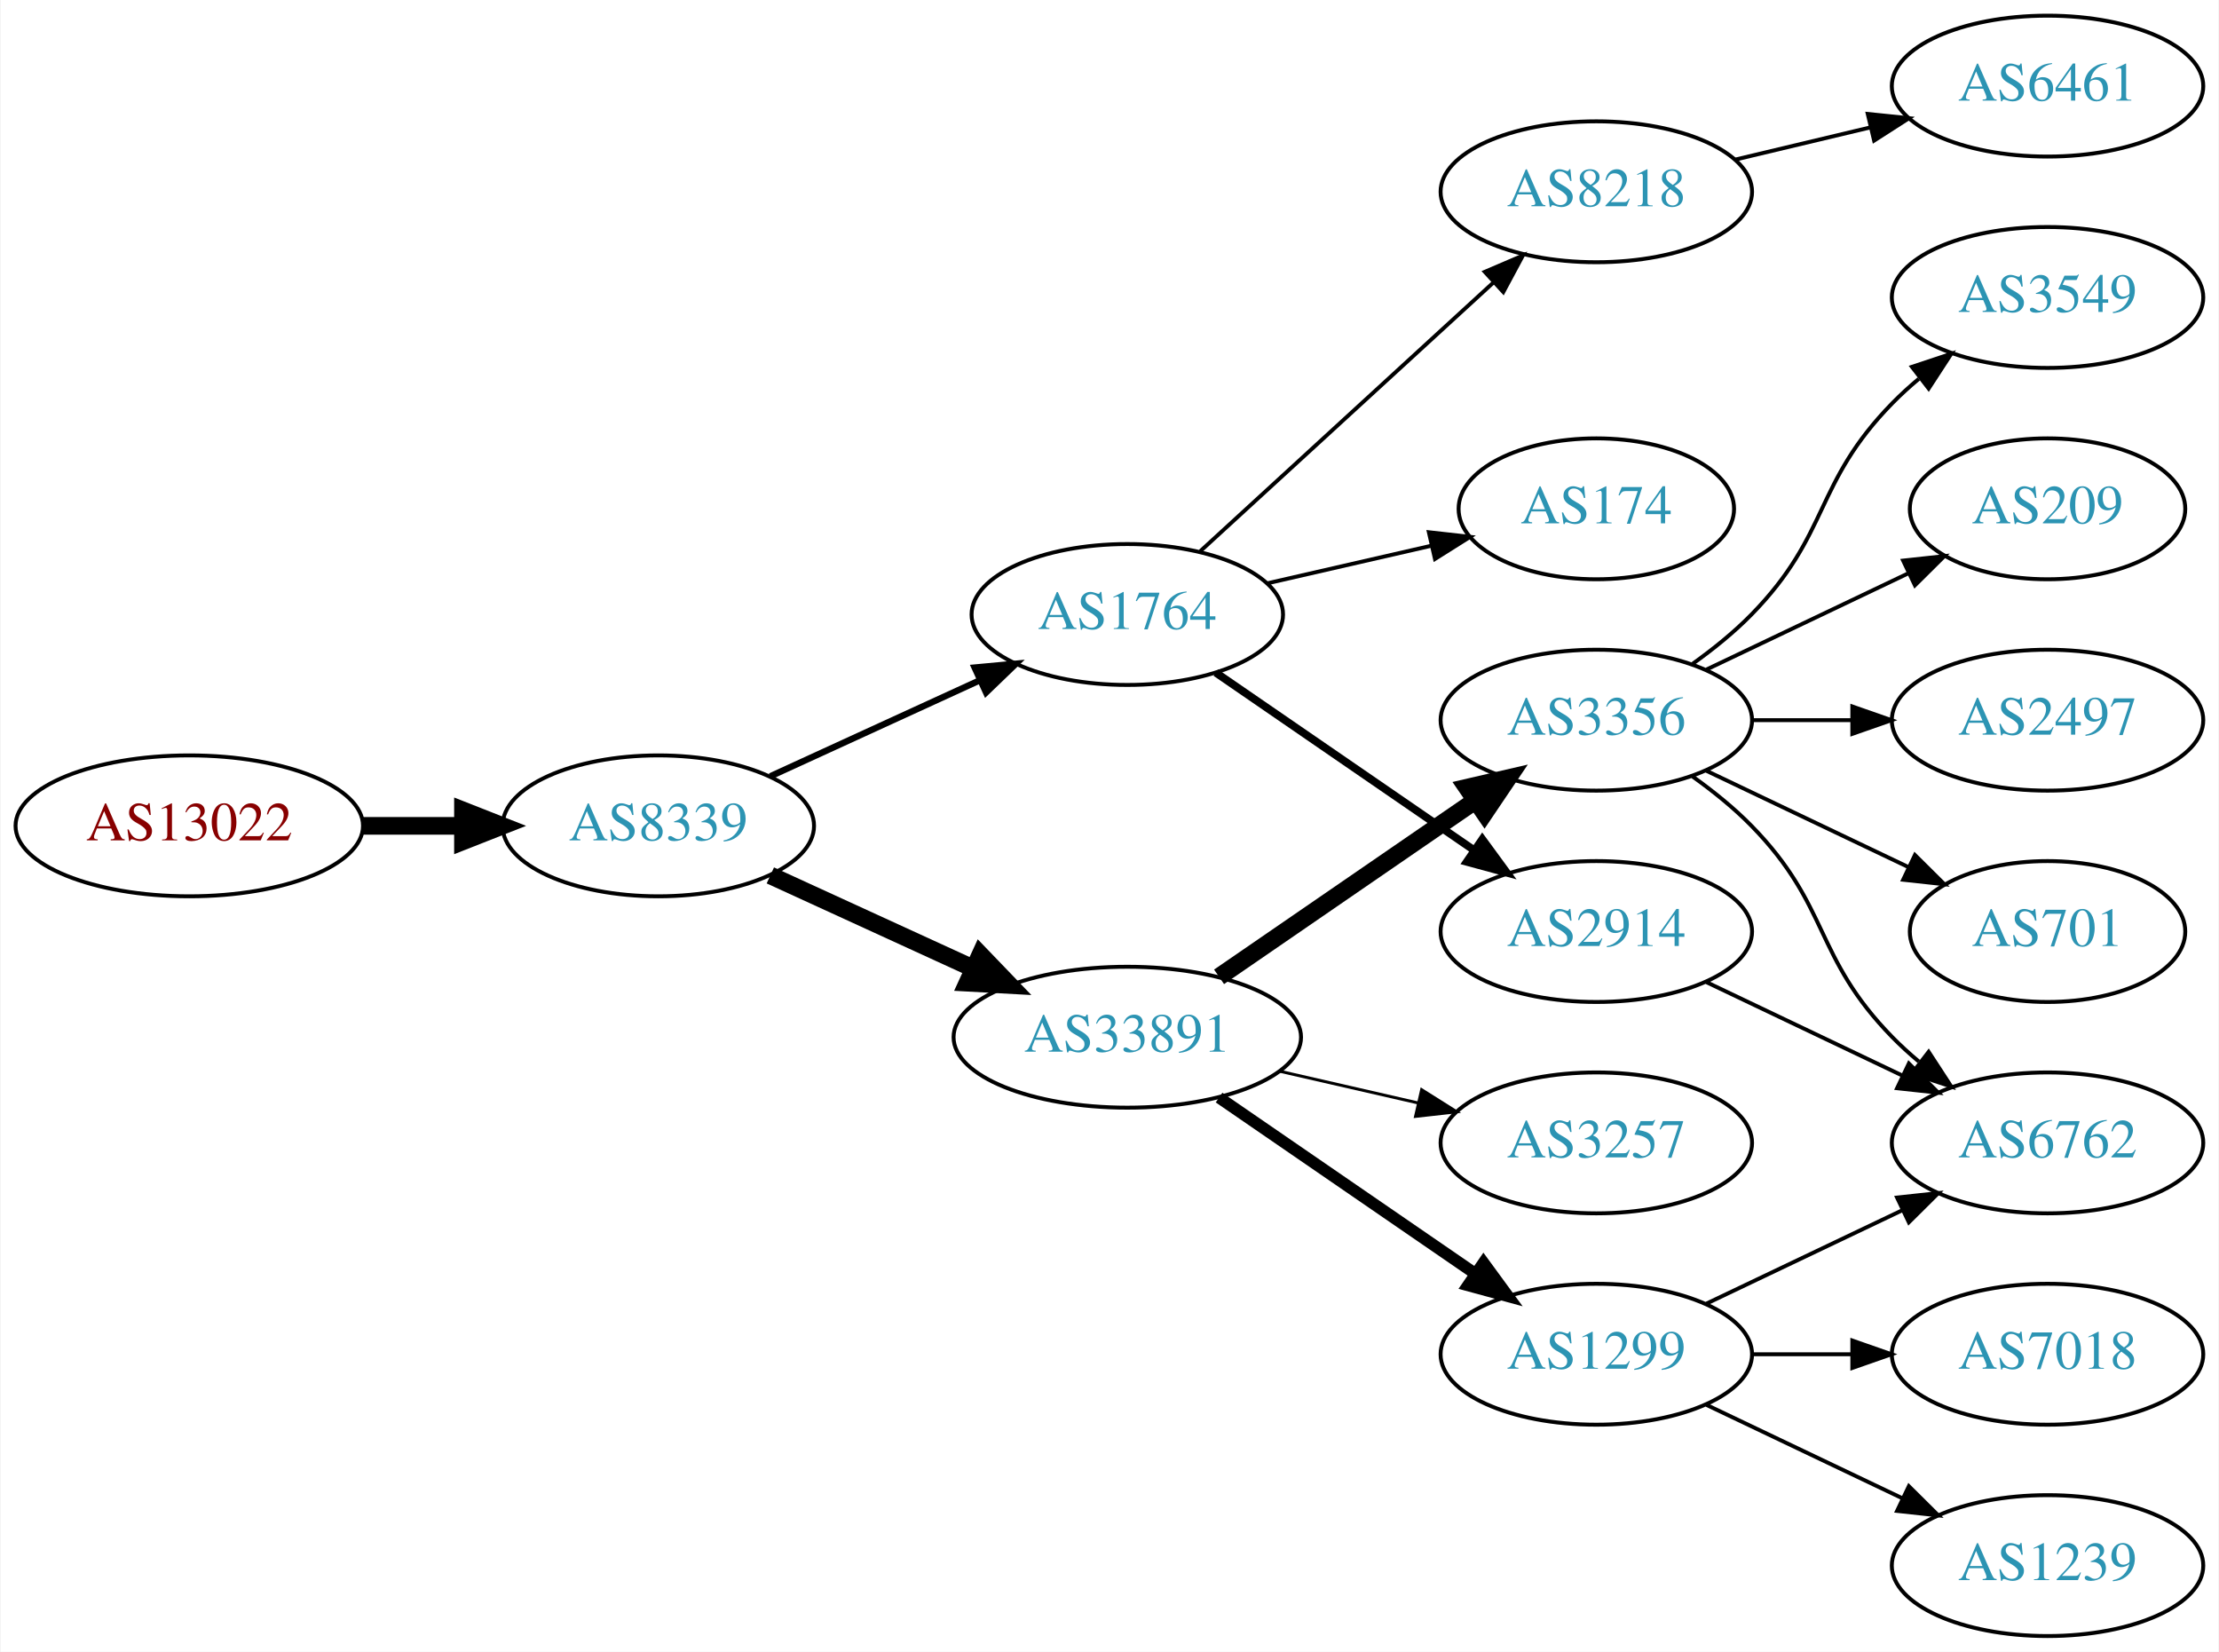
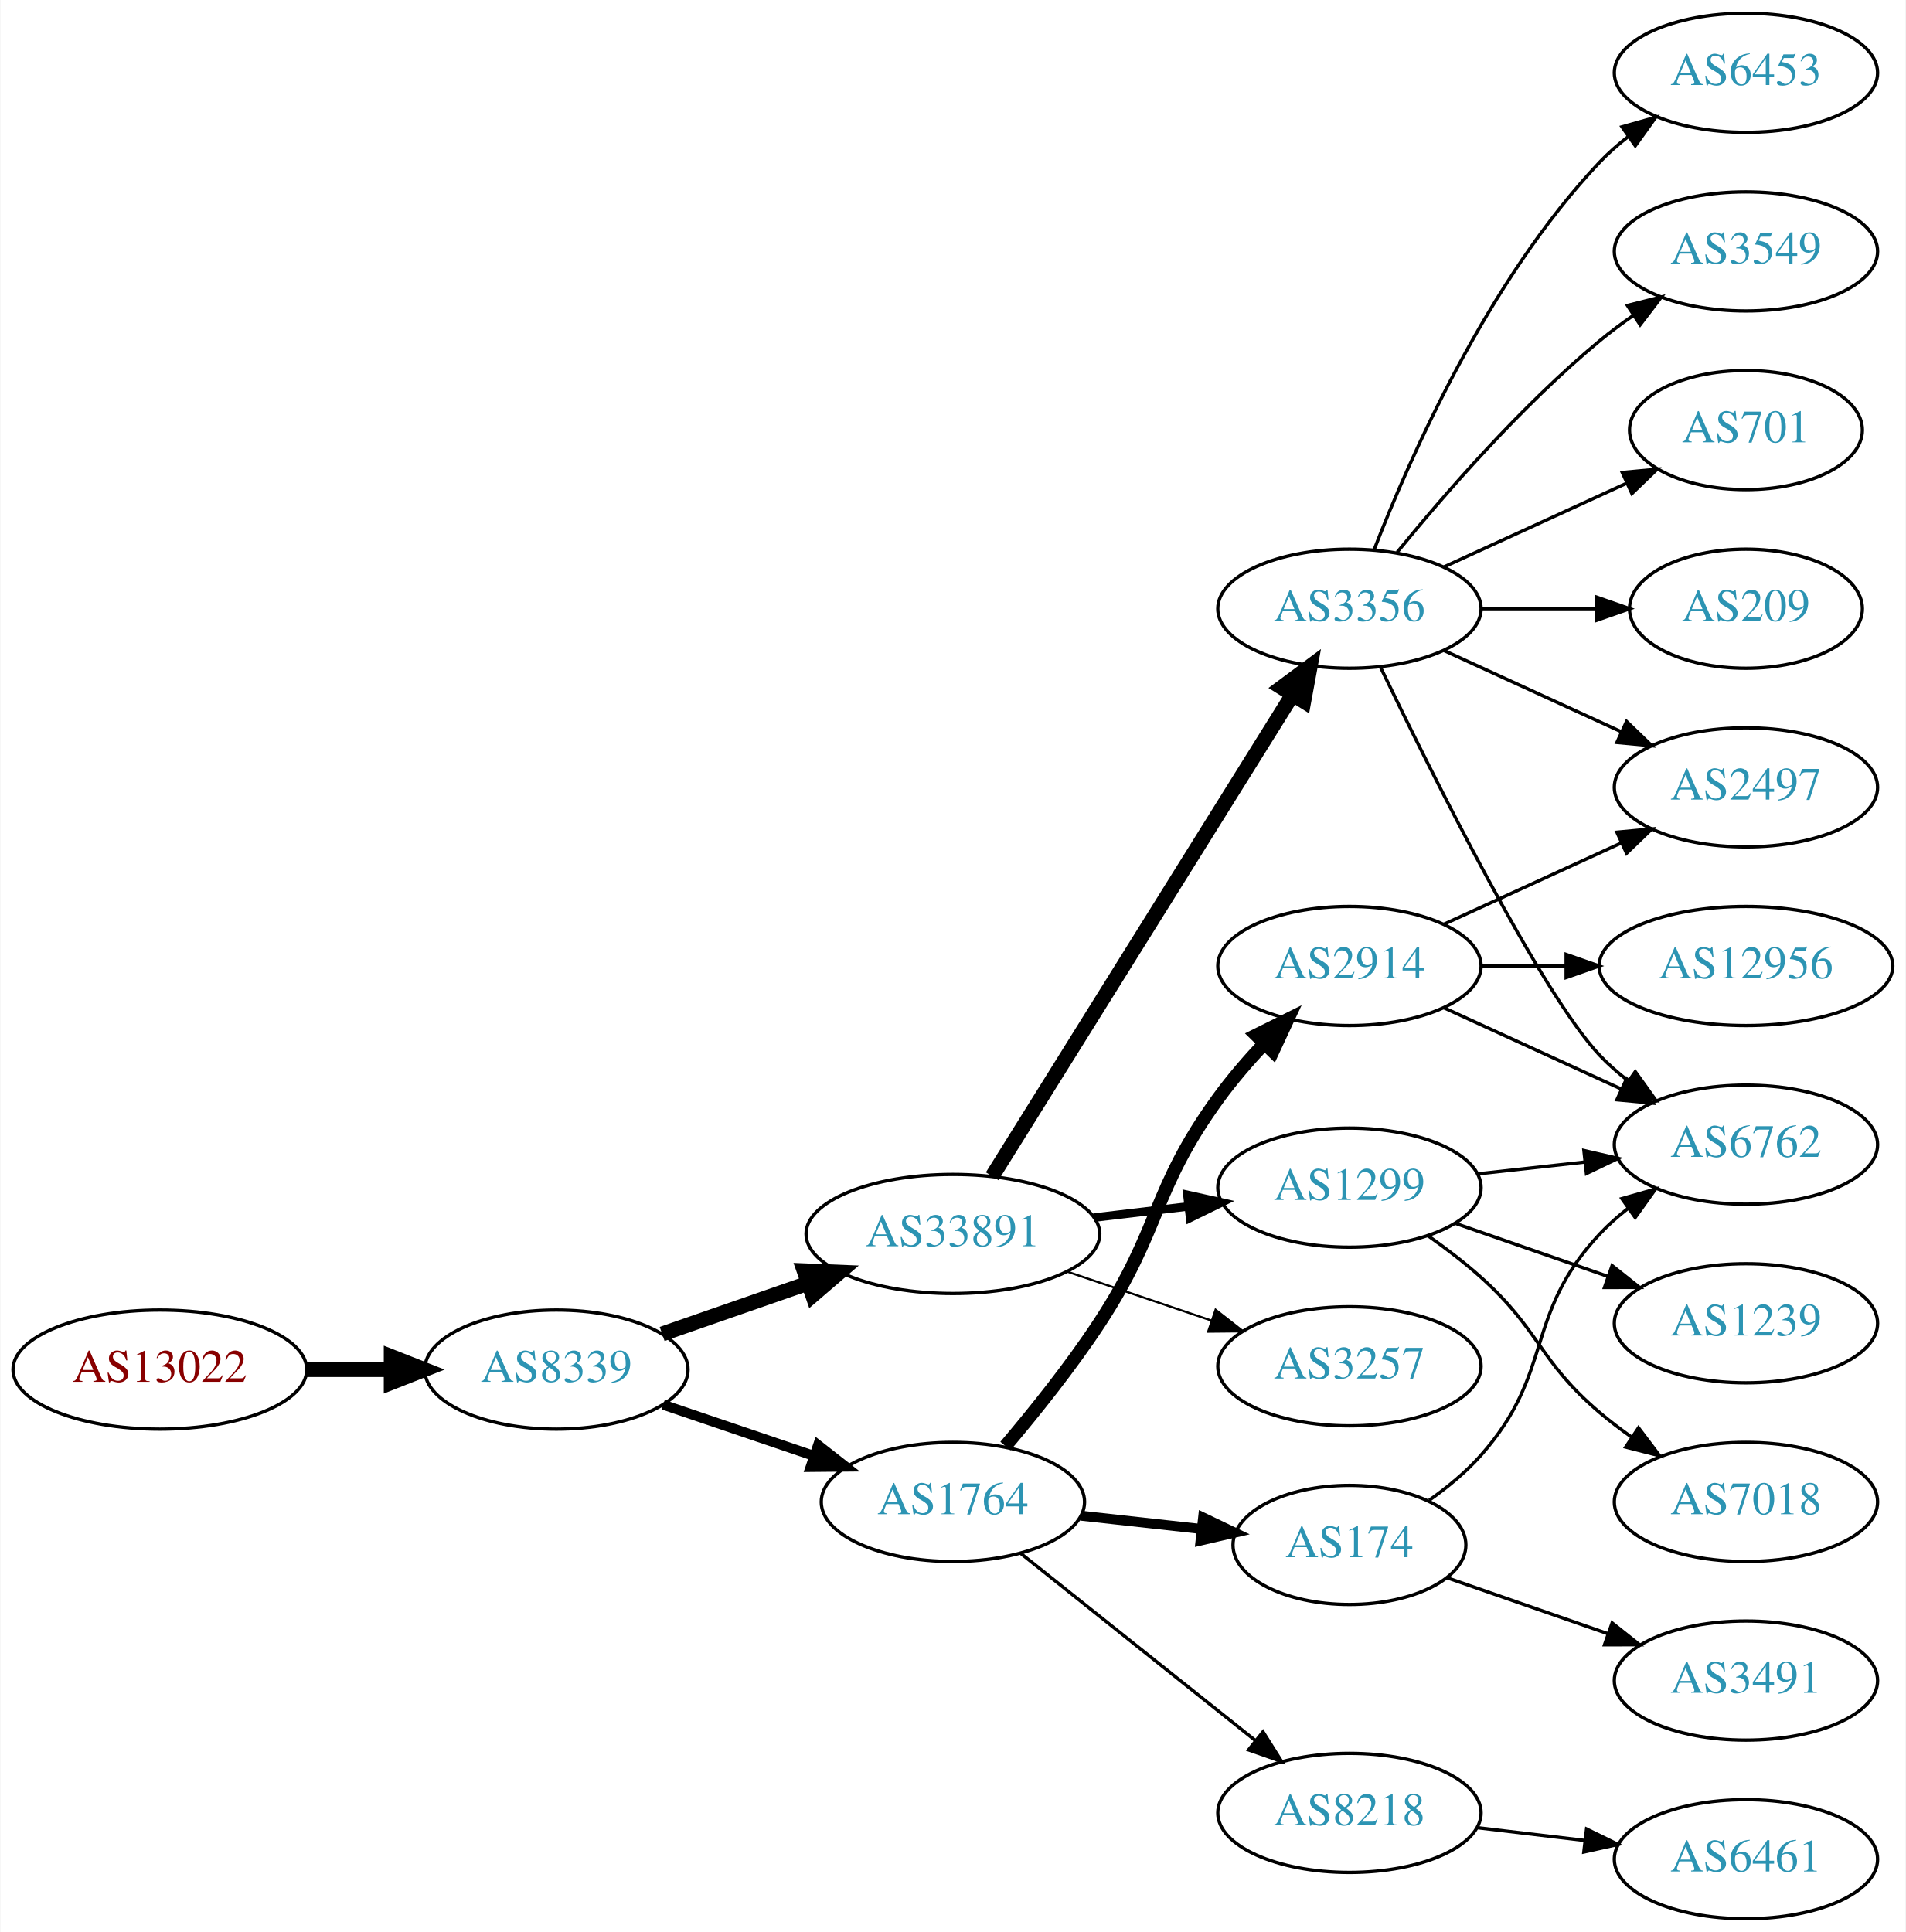
- <svg xmlns="http://www.w3.org/2000/svg" xmlns:xlink="http://www.w3.org/1999/xlink" width="567pt" height="422pt" viewBox="0.00 0.00 566.66 422.00">
-   <g id="graph0" class="graph" transform="scale(1 1) rotate(0) translate(4 418)">
-     <polygon fill="white" stroke="none" points="-4,4 -4,-418 562.663,-418 562.663,4 -4,4" />
+ <svg xmlns="http://www.w3.org/2000/svg" xmlns:xlink="http://www.w3.org/1999/xlink" width="576pt" height="584pt" viewBox="0.00 0.00 575.76 584.00">
+   <g id="graph0" class="graph" transform="scale(1 1) rotate(0) translate(4 580)">
+     <polygon fill="white" stroke="none" points="-4,4 -4,-580 571.762,-580 571.762,4 -4,4" />
    <g id="node1" class="node">
      <g id="a_node1">
        <a xlink:href="/asn/13022" xlink:title="AS13022 ~ STREAMS_GMBH [AT]">
-           <ellipse fill="#ffffff" stroke="black" cx="44.196" cy="-207" rx="44.393" ry="18" />
-           <text text-anchor="middle" x="44.196" y="-203.3" font-family="Times,serif" font-size="14.00" fill="#880000">AS13022</text>
+           <ellipse fill="#ffffff" stroke="black" cx="44.196" cy="-166" rx="44.393" ry="18" />
+           <text text-anchor="middle" x="44.196" y="-162.3" font-family="Times,serif" font-size="14.00" fill="#880000">AS13022</text>
        </a>
      </g>
    </g>
    <g id="node2" class="node">
      <g id="a_node2">
        <a xlink:href="/asn/8339" xlink:title="AS8339 ~ kabelplus GmbH [AT]">
-           <ellipse fill="#ffffff" stroke="black" cx="164.039" cy="-207" rx="39.794" ry="18" />
-           <text text-anchor="middle" x="164.039" y="-203.3" font-family="Times,serif" font-size="14.00" fill="#2c94b3">AS8339</text>
+           <ellipse fill="#ffffff" stroke="black" cx="164.039" cy="-166" rx="39.794" ry="18" />
+           <text text-anchor="middle" x="164.039" y="-162.3" font-family="Times,serif" font-size="14.00" fill="#2c94b3">AS8339</text>
        </a>
      </g>
    </g>
    <g id="edge1" class="edge">
-       <path fill="none" stroke="black" stroke-width="4.5" d="M88.407,-207C96.72,-207 105.482,-207 113.965,-207" />
-       <polygon fill="black" stroke="black" stroke-width="4.5" points="114.123,-210.938 124.123,-207 114.123,-203.063 114.123,-210.938" />
+       <path fill="none" stroke="black" stroke-width="4.5" d="M88.407,-166C96.72,-166 105.482,-166 113.965,-166" />
+       <polygon fill="black" stroke="black" stroke-width="4.5" points="114.123,-169.938 124.123,-166 114.123,-162.063 114.123,-169.938" />
    </g>
    <g id="node3" class="node">
      <g id="a_node3">
-         <a xlink:href="/asn/1764" xlink:title="AS1764 ~ NEXTLAYER-AS [AT]">
-           <ellipse fill="#ffffff" stroke="black" cx="283.881" cy="-261" rx="39.794" ry="18" />
-           <text text-anchor="middle" x="283.881" y="-257.3" font-family="Times,serif" font-size="14.00" fill="#2c94b3">AS1764</text>
+         <a xlink:href="/asn/33891" xlink:title="AS33891 ~ CORE-BACKBONE GMBH GLOBAL NETWORK [DE]">
+           <ellipse fill="#ffffff" stroke="black" cx="283.881" cy="-207" rx="44.393" ry="18" />
+           <text text-anchor="middle" x="283.881" y="-203.3" font-family="Times,serif" font-size="14.00" fill="#2c94b3">AS33891</text>
        </a>
      </g>
    </g>
    <g id="edge2" class="edge">
-       <path fill="none" stroke="black" stroke-width="1.636" d="M192.667,-219.661C208.624,-226.973 228.895,-236.261 246.178,-244.181" />
-       <polygon fill="black" stroke="black" stroke-width="1.636" points="244.876,-247.435 255.425,-248.419 247.793,-241.071 244.876,-247.435" />
+       <path fill="none" stroke="black" stroke-width="4.5" d="M196,-176.772C209.409,-181.437 225.332,-186.977 239.861,-192.032" />
+       <polygon fill="black" stroke="black" stroke-width="4.5" points="238.91,-195.87 249.649,-195.438 241.498,-188.433 238.91,-195.87" />
    </g>
    <g id="node4" class="node">
      <g id="a_node4">
-         <a xlink:href="/asn/33891" xlink:title="AS33891 ~ CORE-BACKBONE GMBH GLOBAL NETWORK [DE]">
-           <ellipse fill="#ffffff" stroke="black" cx="283.881" cy="-153" rx="44.393" ry="18" />
-           <text text-anchor="middle" x="283.881" y="-149.3" font-family="Times,serif" font-size="14.00" fill="#2c94b3">AS33891</text>
+         <a xlink:href="/asn/1764" xlink:title="AS1764 ~ NEXTLAYER-AS [AT]">
+           <ellipse fill="#ffffff" stroke="black" cx="283.881" cy="-126" rx="39.794" ry="18" />
+           <text text-anchor="middle" x="283.881" y="-122.3" font-family="Times,serif" font-size="14.00" fill="#2c94b3">AS1764</text>
        </a>
      </g>
    </g>
    <g id="edge3" class="edge">
-       <path fill="none" stroke="black" stroke-width="4.5" d="M192.667,-194.339C208.165,-187.238 227.732,-178.272 244.678,-170.506" />
-       <polygon fill="black" stroke="black" stroke-width="4.5" points="246.33,-174.08 253.781,-166.335 243.05,-166.921 246.33,-174.08" />
+       <path fill="none" stroke="black" stroke-width="3" d="M196.309,-155.386C210.292,-150.639 226.963,-144.981 241.925,-139.902" />
+       <polygon fill="black" stroke="black" stroke-width="3" points="243.12,-143.192 251.465,-136.664 240.87,-136.564 243.12,-143.192" />
    </g>
    <g id="node5" class="node">
      <g id="a_node5">
-         <a xlink:href="/asn/8218" xlink:title="AS8218 ~ legacy Neotelecoms [FR]">
-           <ellipse fill="#ffffff" stroke="black" cx="403.724" cy="-369" rx="39.794" ry="18" />
-           <text text-anchor="middle" x="403.724" y="-365.3" font-family="Times,serif" font-size="14.00" fill="#2c94b3">AS8218</text>
+         <a xlink:href="/asn/3356" xlink:title="AS3356 ~ Level 3 Parent, LLC [US]">
+           <ellipse fill="#ffffff" stroke="black" cx="403.724" cy="-396" rx="39.794" ry="18" />
+           <text text-anchor="middle" x="403.724" y="-392.3" font-family="Times,serif" font-size="14.00" fill="#2c94b3">AS3356</text>
        </a>
      </g>
    </g>
    <g id="edge4" class="edge">
-       <path fill="none" stroke="black" d="M302.523,-277.169C322.396,-295.382 354.859,-325.133 377.427,-345.817" />
-       <polygon fill="black" stroke="black" points="375.224,-348.545 384.961,-352.721 379.953,-343.384 375.224,-348.545" />
+       <path fill="none" stroke="black" stroke-width="4.5" d="M295.756,-224.442C316.54,-257.775 362,-330.686 386.429,-369.866" />
+       <polygon fill="black" stroke="black" stroke-width="4.5" points="383.243,-372.198 391.875,-378.6 389.925,-368.031 383.243,-372.198" />
    </g>
    <g id="node6" class="node">
      <g id="a_node6">
-         <a xlink:href="/asn/174" xlink:title="AS174 ~ Cogent Communications [US]">
-           <ellipse fill="#ffffff" stroke="black" cx="403.724" cy="-288" rx="35.194" ry="18" />
-           <text text-anchor="middle" x="403.724" y="-284.3" font-family="Times,serif" font-size="14.00" fill="#2c94b3">AS174</text>
+         <a xlink:href="/asn/1299" xlink:title="AS1299 ~ Telia Carrier [EU]">
+           <ellipse fill="#ffffff" stroke="black" cx="403.724" cy="-221" rx="39.794" ry="18" />
+           <text text-anchor="middle" x="403.724" y="-217.3" font-family="Times,serif" font-size="14.00" fill="#2c94b3">AS1299</text>
        </a>
      </g>
    </g>
    <g id="edge5" class="edge">
-       <path fill="none" stroke="black" d="M319.6,-268.955C332.693,-271.955 347.715,-275.396 361.356,-278.522" />
-       <polygon fill="black" stroke="black" points="360.934,-282.016 371.463,-280.838 362.497,-275.193 360.934,-282.016" />
+       <path fill="none" stroke="black" stroke-width="2.571" d="M326.428,-211.936C335.674,-213.034 345.547,-214.207 355.018,-215.332" />
+       <polygon fill="black" stroke="black" stroke-width="2.571" points="354.746,-218.825 365.09,-216.529 355.572,-211.874 354.746,-218.825" />
    </g>
    <g id="node7" class="node">
      <g id="a_node7">
+         <a xlink:href="/asn/3257" xlink:title="AS3257 ~ GTT [DE]">
+           <ellipse fill="#ffffff" stroke="black" cx="403.724" cy="-167" rx="39.794" ry="18" />
+           <text text-anchor="middle" x="403.724" y="-163.3" font-family="Times,serif" font-size="14.00" fill="#2c94b3">AS3257</text>
+         </a>
+       </g>
+     </g>
+     <g id="edge6" class="edge">
+       <path fill="none" stroke="black" stroke-width="0.643" d="M318.335,-195.645C331.936,-191.028 347.778,-185.651 362.039,-180.81" />
+       <polygon fill="black" stroke="black" stroke-width="0.643" points="363.268,-184.089 371.613,-177.56 361.018,-177.46 363.268,-184.089" />
+     </g>
+     <g id="node14" class="node">
+       <g id="a_node14">
        <a xlink:href="/asn/2914" xlink:title="AS2914 ~ NTT America, Inc. [US]">
-           <ellipse fill="#ffffff" stroke="black" cx="403.724" cy="-180" rx="39.794" ry="18" />
-           <text text-anchor="middle" x="403.724" y="-176.3" font-family="Times,serif" font-size="14.00" fill="#2c94b3">AS2914</text>
-         </a>
-       </g>
-     </g>
-     <g id="edge6" class="edge">
-       <path fill="none" stroke="black" stroke-width="2" d="M306.495,-246.143C324.984,-233.435 351.798,-215.005 372.427,-200.825" />
-       <polygon fill="black" stroke="black" stroke-width="2" points="374.589,-203.586 380.848,-195.037 370.624,-197.817 374.589,-203.586" />
+           <ellipse fill="#ffffff" stroke="black" cx="403.724" cy="-288" rx="39.794" ry="18" />
+           <text text-anchor="middle" x="403.724" y="-284.3" font-family="Times,serif" font-size="14.00" fill="#2c94b3">AS2914</text>
+         </a>
+       </g>
+     </g>
+     <g id="edge13" class="edge">
+       <path fill="none" stroke="black" stroke-width="4" d="M299.75,-142.885C308.508,-153.231 319.514,-166.952 328.077,-180 346.84,-208.589 343.999,-220.319 364.077,-248 368.191,-253.672 373.078,-259.342 377.969,-264.556" />
+       <polygon fill="black" stroke="black" stroke-width="4" points="375.561,-267.099 385.048,-271.815 380.572,-262.212 375.561,-267.099" />
+     </g>
+     <g id="node15" class="node">
+       <g id="a_node15">
+         <a xlink:href="/asn/174" xlink:title="AS174 ~ Cogent Communications [US]">
+           <ellipse fill="#ffffff" stroke="black" cx="403.724" cy="-113" rx="35.194" ry="18" />
+           <text text-anchor="middle" x="403.724" y="-109.3" font-family="Times,serif" font-size="14.00" fill="#2c94b3">AS174</text>
+         </a>
+       </g>
+     </g>
+     <g id="edge14" class="edge">
+       <path fill="none" stroke="black" stroke-width="3" d="M322.491,-121.851C334.057,-120.575 346.889,-119.16 358.837,-117.841" />
+       <polygon fill="black" stroke="black" stroke-width="3" points="359.499,-121.29 369.055,-116.714 358.731,-114.332 359.499,-121.29" />
+     </g>
+     <g id="node16" class="node">
+       <g id="a_node16">
+         <a xlink:href="/asn/8218" xlink:title="AS8218 ~ legacy Neotelecoms [FR]">
+           <ellipse fill="#ffffff" stroke="black" cx="403.724" cy="-32" rx="39.794" ry="18" />
+           <text text-anchor="middle" x="403.724" y="-28.3" font-family="Times,serif" font-size="14.00" fill="#2c94b3">AS8218</text>
+         </a>
+       </g>
+     </g>
+     <g id="edge15" class="edge">
+       <path fill="none" stroke="black" d="M304.341,-110.478C323.701,-95.034 353.583,-71.198 375.336,-53.847" />
+       <polygon fill="black" stroke="black" points="377.601,-56.517 383.236,-47.545 373.235,-51.045 377.601,-56.517" />
+     </g>
+     <g id="node8" class="node">
+       <g id="a_node8">
+         <a xlink:href="/asn/6453" xlink:title="AS6453 ~ TATA COMMUNICATIONS (AMERICA) INC [US]">
+           <ellipse fill="#ffffff" stroke="black" cx="523.566" cy="-558" rx="39.794" ry="18" />
+           <text text-anchor="middle" x="523.566" y="-554.3" font-family="Times,serif" font-size="14.00" fill="#2c94b3">AS6453</text>
+         </a>
+       </g>
+     </g>
+     <g id="edge7" class="edge">
+       <path fill="none" stroke="black" d="M411.247,-413.994C421.997,-441.728 445.655,-495.429 479.37,-531 481.956,-533.728 484.874,-536.294 487.942,-538.677" />
+       <polygon fill="black" stroke="black" points="486.096,-541.658 496.29,-544.543 490.12,-535.93 486.096,-541.658" />
    </g>
    <g id="node9" class="node">
      <g id="a_node9">
-         <a xlink:href="/asn/3356" xlink:title="AS3356 ~ Level 3 Parent, LLC [US]">
-           <ellipse fill="#ffffff" stroke="black" cx="403.724" cy="-234" rx="39.794" ry="18" />
-           <text text-anchor="middle" x="403.724" y="-230.3" font-family="Times,serif" font-size="14.00" fill="#2c94b3">AS3356</text>
+         <a xlink:href="/asn/3549" xlink:title="AS3549 ~ Level 3 Parent, LLC [US]">
+           <ellipse fill="#ffffff" stroke="black" cx="523.566" cy="-504" rx="39.794" ry="18" />
+           <text text-anchor="middle" x="523.566" y="-500.3" font-family="Times,serif" font-size="14.00" fill="#2c94b3">AS3549</text>
        </a>
      </g>
    </g>
    <g id="edge8" class="edge">
-       <path fill="none" stroke="black" stroke-width="4.5" d="M307.324,-168.426C325.905,-181.198 352.466,-199.455 372.846,-213.463" />
-       <polygon fill="black" stroke="black" stroke-width="4.5" points="370.689,-216.758 381.16,-219.178 375.149,-210.269 370.689,-216.758" />
+       <path fill="none" stroke="black" d="M418.143,-413.065C432.257,-430.375 455.672,-457.345 479.37,-477 482.587,-479.668 486.087,-482.27 489.658,-484.741" />
+       <polygon fill="black" stroke="black" points="487.735,-487.666 498.014,-490.236 491.581,-481.817 487.735,-487.666" />
    </g>
    <g id="node10" class="node">
      <g id="a_node10">
-         <a xlink:href="/asn/1299" xlink:title="AS1299 ~ Telia Carrier [EU]">
-           <ellipse fill="#ffffff" stroke="black" cx="403.724" cy="-72" rx="39.794" ry="18" />
-           <text text-anchor="middle" x="403.724" y="-68.3" font-family="Times,serif" font-size="14.00" fill="#2c94b3">AS1299</text>
+         <a xlink:href="/asn/701" xlink:title="AS701 ~ UUNET [US]">
+           <ellipse fill="#ffffff" stroke="black" cx="523.566" cy="-450" rx="35.194" ry="18" />
+           <text text-anchor="middle" x="523.566" y="-446.3" font-family="Times,serif" font-size="14.00" fill="#2c94b3">AS701</text>
        </a>
      </g>
    </g>
    <g id="edge9" class="edge">
-       <path fill="none" stroke="black" stroke-width="3" d="M307.324,-137.574C325.905,-124.802 352.466,-106.545 372.846,-92.537" />
-       <polygon fill="black" stroke="black" stroke-width="3" points="374.902,-95.371 381.16,-86.822 370.936,-89.602 374.902,-95.371" />
+       <path fill="none" stroke="black" d="M432.353,-408.661C448.769,-416.183 469.75,-425.798 487.347,-433.861" />
+       <polygon fill="black" stroke="black" points="486.176,-437.174 496.725,-438.158 489.092,-430.811 486.176,-437.174" />
    </g>
    <g id="node11" class="node">
      <g id="a_node11">
-         <a xlink:href="/asn/3257" xlink:title="AS3257 ~ GTT [DE]">
-           <ellipse fill="#ffffff" stroke="black" cx="403.724" cy="-126" rx="39.794" ry="18" />
-           <text text-anchor="middle" x="403.724" y="-122.3" font-family="Times,serif" font-size="14.00" fill="#2c94b3">AS3257</text>
+         <a xlink:href="/asn/209" xlink:title="AS209 ~ CenturyLink Communications, LLC [US]">
+           <ellipse fill="#ffffff" stroke="black" cx="523.566" cy="-396" rx="35.194" ry="18" />
+           <text text-anchor="middle" x="523.566" y="-392.3" font-family="Times,serif" font-size="14.00" fill="#2c94b3">AS209</text>
        </a>
      </g>
    </g>
    <g id="edge10" class="edge">
-       <path fill="none" stroke="black" stroke-width="0.75" d="M322.816,-144.308C334.057,-141.733 346.469,-138.889 358.092,-136.226" />
-       <polygon fill="black" stroke="black" stroke-width="0.75" points="359.088,-139.588 368.054,-133.943 357.525,-132.765 359.088,-139.588" />
-     </g>
-     <g id="node8" class="node">
-       <g id="a_node8">
-         <a xlink:href="/asn/6461" xlink:title="AS6461 ~ Zayo Bandwidth [US]">
-           <ellipse fill="#ffffff" stroke="black" cx="519.017" cy="-396" rx="39.794" ry="18" />
-           <text text-anchor="middle" x="519.017" y="-392.3" font-family="Times,serif" font-size="14.00" fill="#2c94b3">AS6461</text>
-         </a>
-       </g>
-     </g>
-     <g id="edge7" class="edge">
-       <path fill="none" stroke="black" d="M439.331,-377.248C450.202,-379.838 462.357,-382.735 473.799,-385.462" />
-       <polygon fill="black" stroke="black" points="473.082,-388.889 483.621,-387.803 474.705,-382.08 473.082,-388.889" />
+       <path fill="none" stroke="black" d="M443.636,-396C454.723,-396 466.883,-396 478.265,-396" />
+       <polygon fill="black" stroke="black" points="478.447,-399.5 488.447,-396 478.447,-392.5 478.447,-399.5" />
    </g>
    <g id="node12" class="node">
      <g id="a_node12">
-         <a xlink:href="/asn/6762" xlink:title="AS6762 ~ TELECOM ITALIA SPARKLE S.p.A. [IT]">
-           <ellipse fill="#ffffff" stroke="black" cx="519.017" cy="-126" rx="39.794" ry="18" />
-           <text text-anchor="middle" x="519.017" y="-122.3" font-family="Times,serif" font-size="14.00" fill="#2c94b3">AS6762</text>
-         </a>
-       </g>
-     </g>
-     <g id="edge19" class="edge">
-       <path fill="none" stroke="black" d="M431.86,-167.066C446.854,-159.919 465.675,-150.948 481.898,-143.215" />
-       <polygon fill="black" stroke="black" points="483.581,-146.291 491.102,-138.829 480.569,-139.972 483.581,-146.291" />
+         <a xlink:href="/asn/2497" xlink:title="AS2497 ~ Internet Initiative Japan Inc. [JP]">
+           <ellipse fill="#ffffff" stroke="black" cx="523.566" cy="-342" rx="39.794" ry="18" />
+           <text text-anchor="middle" x="523.566" y="-338.3" font-family="Times,serif" font-size="14.00" fill="#2c94b3">AS2497</text>
+         </a>
+       </g>
    </g>
    <g id="edge11" class="edge">
-       <path fill="none" stroke="black" d="M428.318,-219.611C433.574,-215.852 438.906,-211.563 443.37,-207 463.543,-186.383 459.198,-173.617 479.37,-153 481.463,-150.861 483.746,-148.782 486.123,-146.79" />
-       <polygon fill="black" stroke="black" points="488.641,-149.268 494.423,-140.389 484.367,-143.725 488.641,-149.268" />
+       <path fill="none" stroke="black" d="M432.353,-383.339C448.31,-376.027 468.58,-366.739 485.863,-358.819" />
+       <polygon fill="black" stroke="black" points="487.478,-361.929 495.111,-354.581 484.562,-355.565 487.478,-361.929" />
    </g>
    <g id="node13" class="node">
      <g id="a_node13">
-         <a xlink:href="/asn/701" xlink:title="AS701 ~ UUNET [US]">
-           <ellipse fill="#ffffff" stroke="black" cx="519.017" cy="-180" rx="35.194" ry="18" />
-           <text text-anchor="middle" x="519.017" y="-176.3" font-family="Times,serif" font-size="14.00" fill="#2c94b3">AS701</text>
+         <a xlink:href="/asn/6762" xlink:title="AS6762 ~ TELECOM ITALIA SPARKLE S.p.A. [IT]">
+           <ellipse fill="#ffffff" stroke="black" cx="523.566" cy="-234" rx="39.794" ry="18" />
+           <text text-anchor="middle" x="523.566" y="-230.3" font-family="Times,serif" font-size="14.00" fill="#2c94b3">AS6762</text>
        </a>
      </g>
    </g>
    <g id="edge12" class="edge">
-       <path fill="none" stroke="black" d="M431.86,-221.066C447.292,-213.71 466.778,-204.423 483.313,-196.541" />
-       <polygon fill="black" stroke="black" points="485.133,-199.551 492.654,-192.089 482.121,-193.232 485.133,-199.551" />
-     </g>
-     <g id="node14" class="node">
-       <g id="a_node14">
-         <a xlink:href="/asn/3549" xlink:title="AS3549 ~ Level 3 Parent, LLC [US]">
-           <ellipse fill="#ffffff" stroke="black" cx="519.017" cy="-342" rx="39.794" ry="18" />
-           <text text-anchor="middle" x="519.017" y="-338.3" font-family="Times,serif" font-size="14.00" fill="#2c94b3">AS3549</text>
-         </a>
-       </g>
-     </g>
-     <g id="edge13" class="edge">
-       <path fill="none" stroke="black" d="M428.318,-248.389C433.574,-252.148 438.906,-256.437 443.37,-261 463.543,-281.617 459.198,-294.383 479.37,-315 481.463,-317.139 483.746,-319.218 486.123,-321.21" />
-       <polygon fill="black" stroke="black" points="484.367,-324.275 494.423,-327.611 488.641,-318.732 484.367,-324.275" />
-     </g>
-     <g id="node15" class="node">
-       <g id="a_node15">
-         <a xlink:href="/asn/209" xlink:title="AS209 ~ CenturyLink Communications, LLC [US]">
-           <ellipse fill="#ffffff" stroke="black" cx="519.017" cy="-288" rx="35.194" ry="18" />
-           <text text-anchor="middle" x="519.017" y="-284.3" font-family="Times,serif" font-size="14.00" fill="#2c94b3">AS209</text>
-         </a>
-       </g>
-     </g>
-     <g id="edge14" class="edge">
-       <path fill="none" stroke="black" d="M431.86,-246.934C447.292,-254.29 466.778,-263.577 483.313,-271.459" />
-       <polygon fill="black" stroke="black" points="482.121,-274.768 492.654,-275.911 485.133,-268.449 482.121,-274.768" />
-     </g>
-     <g id="node16" class="node">
-       <g id="a_node16">
-         <a xlink:href="/asn/2497" xlink:title="AS2497 ~ Internet Initiative Japan Inc. [JP]">
-           <ellipse fill="#ffffff" stroke="black" cx="519.017" cy="-234" rx="39.794" ry="18" />
-           <text text-anchor="middle" x="519.017" y="-230.3" font-family="Times,serif" font-size="14.00" fill="#2c94b3">AS2497</text>
-         </a>
-       </g>
-     </g>
-     <g id="edge15" class="edge">
-       <path fill="none" stroke="black" d="M443.396,-234C451.599,-234 460.363,-234 468.895,-234" />
-       <polygon fill="black" stroke="black" points="469.134,-237.5 479.134,-234 469.134,-230.5 469.134,-237.5" />
+       <path fill="none" stroke="black" d="M413.071,-378.405C428.538,-346.268 461.683,-279.66 479.37,-261 481.956,-258.272 484.874,-255.706 487.942,-253.323" />
+       <polygon fill="black" stroke="black" points="490.12,-256.07 496.29,-247.457 486.096,-250.342 490.12,-256.07" />
+     </g>
+     <g id="edge24" class="edge">
+       <path fill="none" stroke="black" d="M442.334,-225.149C452.645,-226.287 463.962,-227.535 474.763,-228.726" />
+       <polygon fill="black" stroke="black" points="474.586,-232.228 484.909,-229.846 475.353,-225.27 474.586,-232.228" />
+     </g>
+     <g id="node20" class="node">
+       <g id="a_node20">
+         <a xlink:href="/asn/1239" xlink:title="AS1239 ~ Sprint [US]">
+           <ellipse fill="#ffffff" stroke="black" cx="523.566" cy="-180" rx="39.794" ry="18" />
+           <text text-anchor="middle" x="523.566" y="-176.3" font-family="Times,serif" font-size="14.00" fill="#2c94b3">AS1239</text>
+         </a>
+       </g>
+     </g>
+     <g id="edge22" class="edge">
+       <path fill="none" stroke="black" d="M435.686,-210.228C449.782,-205.323 466.659,-199.452 481.772,-194.193" />
+       <polygon fill="black" stroke="black" points="483.108,-197.434 491.402,-190.843 480.807,-190.823 483.108,-197.434" />
+     </g>
+     <g id="node21" class="node">
+       <g id="a_node21">
+         <a xlink:href="/asn/7018" xlink:title="AS7018 ~ AT&amp;T Services, Inc. [US]">
+           <ellipse fill="#ffffff" stroke="black" cx="523.566" cy="-126" rx="39.794" ry="18" />
+           <text text-anchor="middle" x="523.566" y="-122.3" font-family="Times,serif" font-size="14.00" fill="#2c94b3">AS7018</text>
+         </a>
+       </g>
+     </g>
+     <g id="edge23" class="edge">
+       <path fill="none" stroke="black" d="M427.488,-206.454C432.887,-202.641 438.491,-198.367 443.37,-194 461.44,-177.828 460.893,-168.704 479.37,-153 482.392,-150.432 485.681,-147.935 489.05,-145.563" />
+       <polygon fill="black" stroke="black" points="491.095,-148.406 497.485,-139.955 487.22,-142.577 491.095,-148.406" />
+     </g>
+     <g id="edge18" class="edge">
+       <path fill="none" stroke="black" d="M432.353,-300.661C448.31,-307.973 468.58,-317.261 485.863,-325.181" />
+       <polygon fill="black" stroke="black" points="484.562,-328.435 495.111,-329.419 487.478,-322.071 484.562,-328.435" />
    </g>
    <g id="edge16" class="edge">
-       <path fill="none" stroke="black" d="M431.86,-84.934C446.854,-92.081 465.675,-101.052 481.898,-108.785" />
-       <polygon fill="black" stroke="black" points="480.569,-112.028 491.102,-113.171 483.581,-105.709 480.569,-112.028" />
+       <path fill="none" stroke="black" d="M432.353,-275.339C448.31,-268.027 468.58,-258.739 485.863,-250.819" />
+       <polygon fill="black" stroke="black" points="487.478,-253.929 495.111,-246.581 484.562,-247.565 487.478,-253.929" />
    </g>
    <g id="node17" class="node">
      <g id="a_node17">
-         <a xlink:href="/asn/1239" xlink:title="AS1239 ~ Sprint [US]">
-           <ellipse fill="#ffffff" stroke="black" cx="519.017" cy="-18" rx="39.794" ry="18" />
-           <text text-anchor="middle" x="519.017" y="-14.3" font-family="Times,serif" font-size="14.00" fill="#2c94b3">AS1239</text>
+         <a xlink:href="/asn/12956" xlink:title="AS12956 ~ TELXIUS [ES]">
+           <ellipse fill="#ffffff" stroke="black" cx="523.566" cy="-288" rx="44.393" ry="18" />
+           <text text-anchor="middle" x="523.566" y="-284.3" font-family="Times,serif" font-size="14.00" fill="#2c94b3">AS12956</text>
        </a>
      </g>
    </g>
    <g id="edge17" class="edge">
-       <path fill="none" stroke="black" d="M431.86,-59.066C446.854,-51.919 465.675,-42.948 481.898,-35.215" />
-       <polygon fill="black" stroke="black" points="483.581,-38.291 491.102,-30.829 480.569,-31.972 483.581,-38.291" />
+       <path fill="none" stroke="black" d="M443.636,-288C451.739,-288 460.414,-288 468.941,-288" />
+       <polygon fill="black" stroke="black" points="469.218,-291.5 479.218,-288 469.218,-284.5 469.218,-291.5" />
+     </g>
+     <g id="edge21" class="edge">
+       <path fill="none" stroke="black" d="M427.833,-126.514C433.341,-130.413 438.91,-134.985 443.37,-140 465.838,-165.257 456.264,-182.326 479.37,-207 481.939,-209.743 484.846,-212.32 487.907,-214.71" />
+       <polygon fill="black" stroke="black" points="486.056,-217.687 496.246,-220.585 490.087,-211.964 486.056,-217.687" />
+     </g>
+     <g id="node19" class="node">
+       <g id="a_node19">
+         <a xlink:href="/asn/3491" xlink:title="AS3491 ~ PCCW Global, Inc. [US]">
+           <ellipse fill="#ffffff" stroke="black" cx="523.566" cy="-72" rx="39.794" ry="18" />
+           <text text-anchor="middle" x="523.566" y="-68.3" font-family="Times,serif" font-size="14.00" fill="#2c94b3">AS3491</text>
+         </a>
+       </g>
+     </g>
+     <g id="edge20" class="edge">
+       <path fill="none" stroke="black" d="M433.25,-103.075C447.804,-98.011 465.764,-91.763 481.754,-86.2" />
+       <polygon fill="black" stroke="black" points="483.112,-89.433 491.407,-82.841 480.812,-82.821 483.112,-89.433" />
    </g>
    <g id="node18" class="node">
      <g id="a_node18">
-         <a xlink:href="/asn/7018" xlink:title="AS7018 ~ AT&amp;T Services, Inc. [US]">
-           <ellipse fill="#ffffff" stroke="black" cx="519.017" cy="-72" rx="39.794" ry="18" />
-           <text text-anchor="middle" x="519.017" y="-68.3" font-family="Times,serif" font-size="14.00" fill="#2c94b3">AS7018</text>
-         </a>
-       </g>
-     </g>
-     <g id="edge18" class="edge">
-       <path fill="none" stroke="black" d="M443.396,-72C451.599,-72 460.363,-72 468.895,-72" />
-       <polygon fill="black" stroke="black" points="469.134,-75.5 479.134,-72 469.134,-68.5 469.134,-75.5" />
+         <a xlink:href="/asn/6461" xlink:title="AS6461 ~ Zayo Bandwidth [US]">
+           <ellipse fill="#ffffff" stroke="black" cx="523.566" cy="-18" rx="39.794" ry="18" />
+           <text text-anchor="middle" x="523.566" y="-14.3" font-family="Times,serif" font-size="14.00" fill="#2c94b3">AS6461</text>
+         </a>
+       </g>
+     </g>
+     <g id="edge19" class="edge">
+       <path fill="none" stroke="black" d="M442.334,-27.532C452.645,-26.307 463.962,-24.962 474.763,-23.679" />
+       <polygon fill="black" stroke="black" points="475.392,-27.129 484.909,-22.474 474.566,-20.178 475.392,-27.129" />
    </g>
  </g>
</svg>
